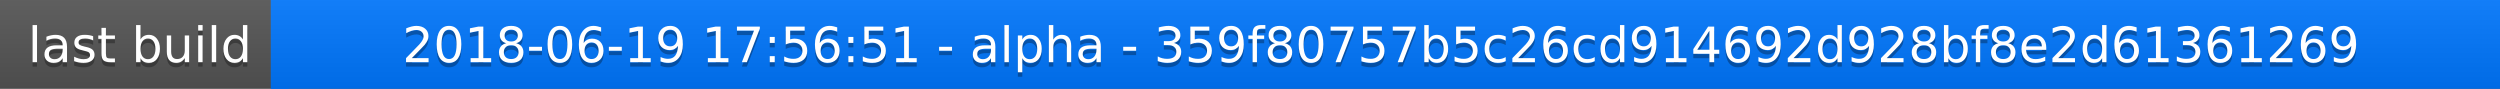
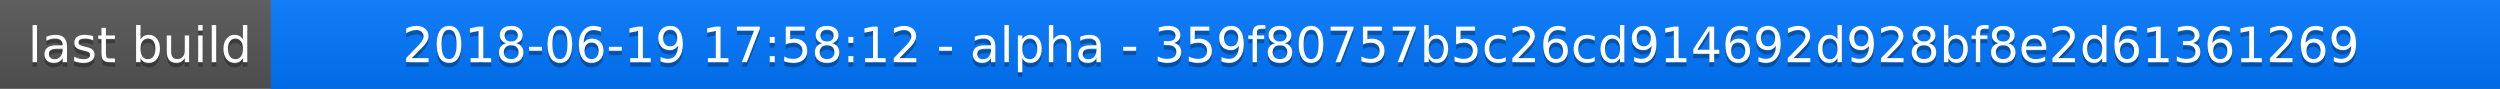
<svg xmlns="http://www.w3.org/2000/svg" width="563" height="20">
  <linearGradient id="a" x2="0" y2="100%">
    <stop offset="0" stop-color="#bbb" stop-opacity=".1" />
    <stop offset="1" stop-opacity=".1" />
  </linearGradient>
  <rect rx="0" width="563" height="20" fill="#555" />
  <rect rx="0" x="61" width="502" height="20" fill="#07f" />
  <path fill="#07f" d="M61 0h4v20h-4z" />
  <rect rx="0" width="563" height="20" fill="url(#a)" />
  <g fill="#fff" text-anchor="middle" font-family="DejaVu Sans,Verdana,Geneva,sans-serif" font-size="11">
    <text x="31.5" y="15" fill="#010101" fill-opacity=".3">last build</text>
    <text x="31.5" y="14">last build</text>
-     <text x="311" y="15" fill="#010101" fill-opacity=".3">2018-06-19 17:56:51 - alpha - 359f80757b5c26cd914692d928bf8e2d61361269</text>
-     <text x="311" y="14">2018-06-19 17:56:51 - alpha - 359f80757b5c26cd914692d928bf8e2d61361269</text>
+     <text x="311" y="15" fill="#010101" fill-opacity=".3">2018-06-19 17:58:12 - alpha - 359f80757b5c26cd914692d928bf8e2d61361269</text>
+     <text x="311" y="14">2018-06-19 17:58:12 - alpha - 359f80757b5c26cd914692d928bf8e2d61361269</text>
  </g>
</svg>
